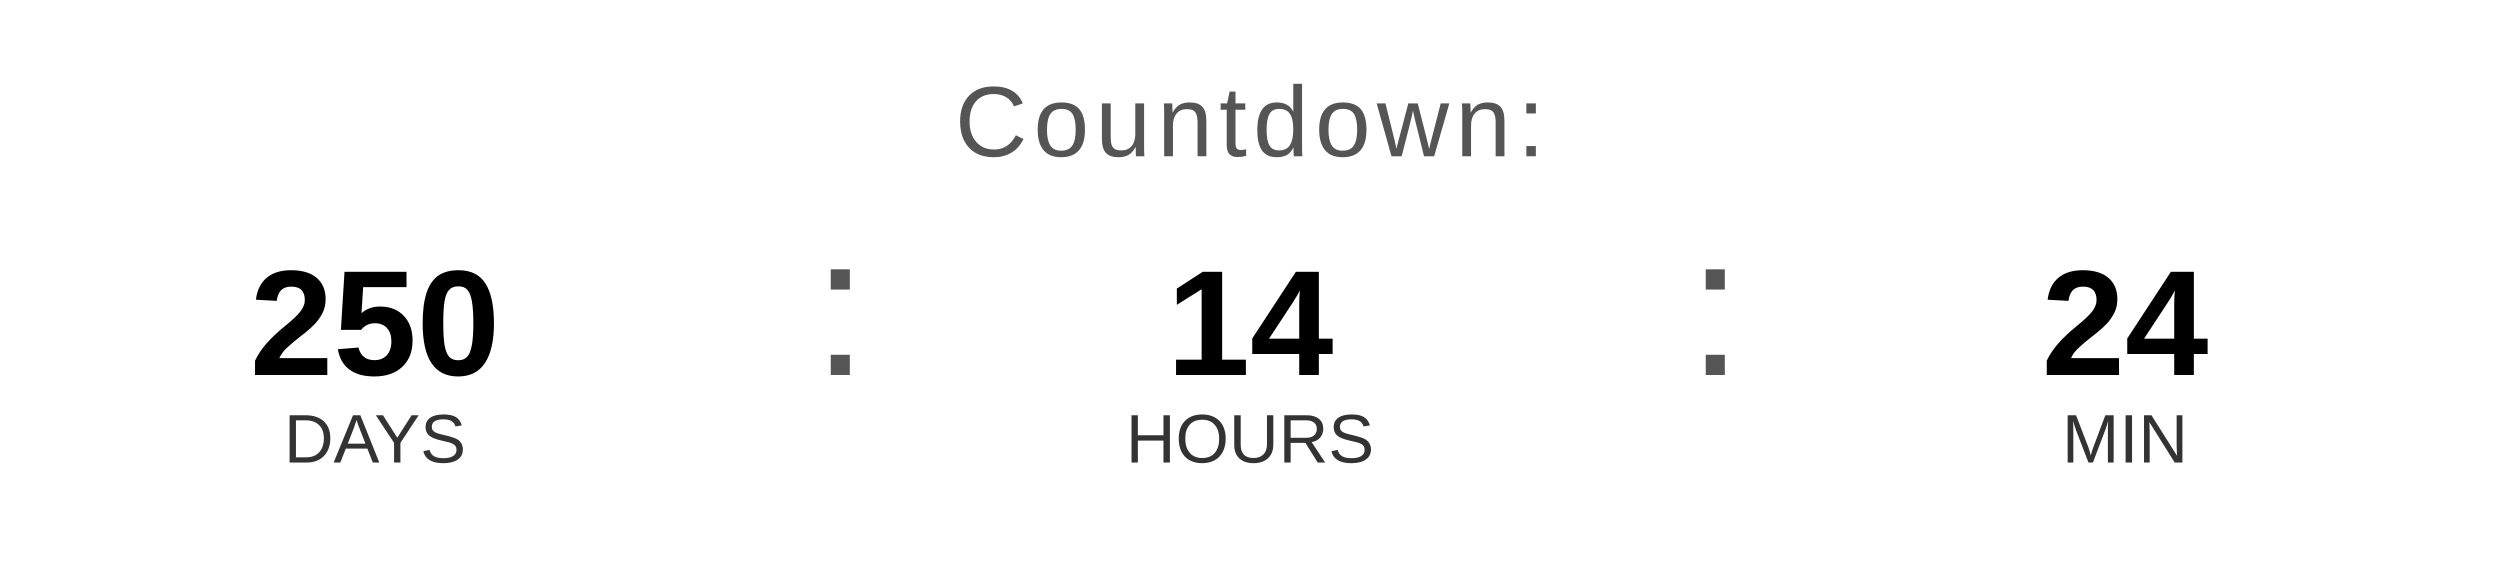
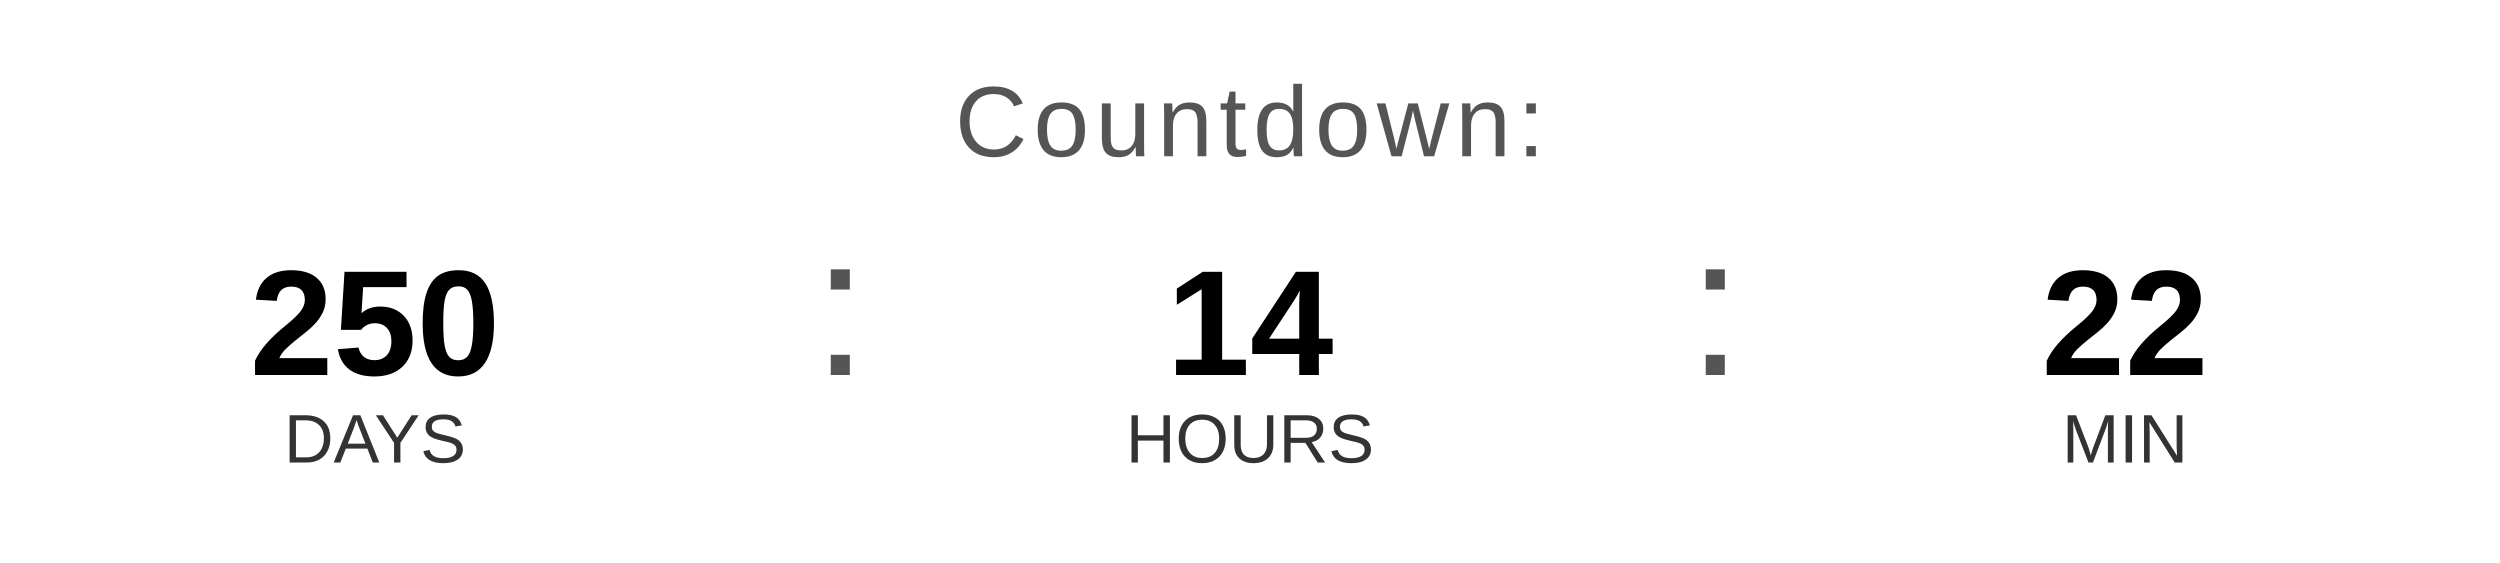
<svg xmlns="http://www.w3.org/2000/svg" width="400" height="90" viewBox="0 0 400 90">
  <text x="200" y="25" font-family="Arial, Helvetica, sans-serif" font-size="16" fill="#555555" text-anchor="middle" letter-spacing="1">
    Countdown:
  </text>
  <text x="60" y="60" font-family="Arial, Helvetica, sans-serif" font-size="24" font-weight="bold" fill="#000000" text-anchor="middle">250</text>
  <text x="60" y="74" font-family="Arial, Helvetica, sans-serif" font-size="11" fill="#333333" text-anchor="middle">DAYS</text>
  <text x="130" y="60" font-family="Arial, sans-serif" font-size="32" fill="#555555">:</text>
  <text x="200" y="60" font-family="Arial, Helvetica, sans-serif" font-size="24" font-weight="bold" fill="#000000" text-anchor="middle">14</text>
  <text x="200" y="74" font-family="Arial, Helvetica, sans-serif" font-size="11" fill="#333333" text-anchor="middle">HOURS</text>
  <text x="270" y="60" font-family="Arial, sans-serif" font-size="32" fill="#555555">:</text>
-   <text x="340" y="60" font-family="Arial, Helvetica, sans-serif" font-size="24" font-weight="bold" fill="#000000" text-anchor="middle">24</text>
+   <text x="340" y="60" font-family="Arial, Helvetica, sans-serif" font-size="24" font-weight="bold" fill="#000000" text-anchor="middle">22</text>
  <text x="340" y="74" font-family="Arial, Helvetica, sans-serif" font-size="11" fill="#333333" text-anchor="middle">MIN</text>
</svg>
